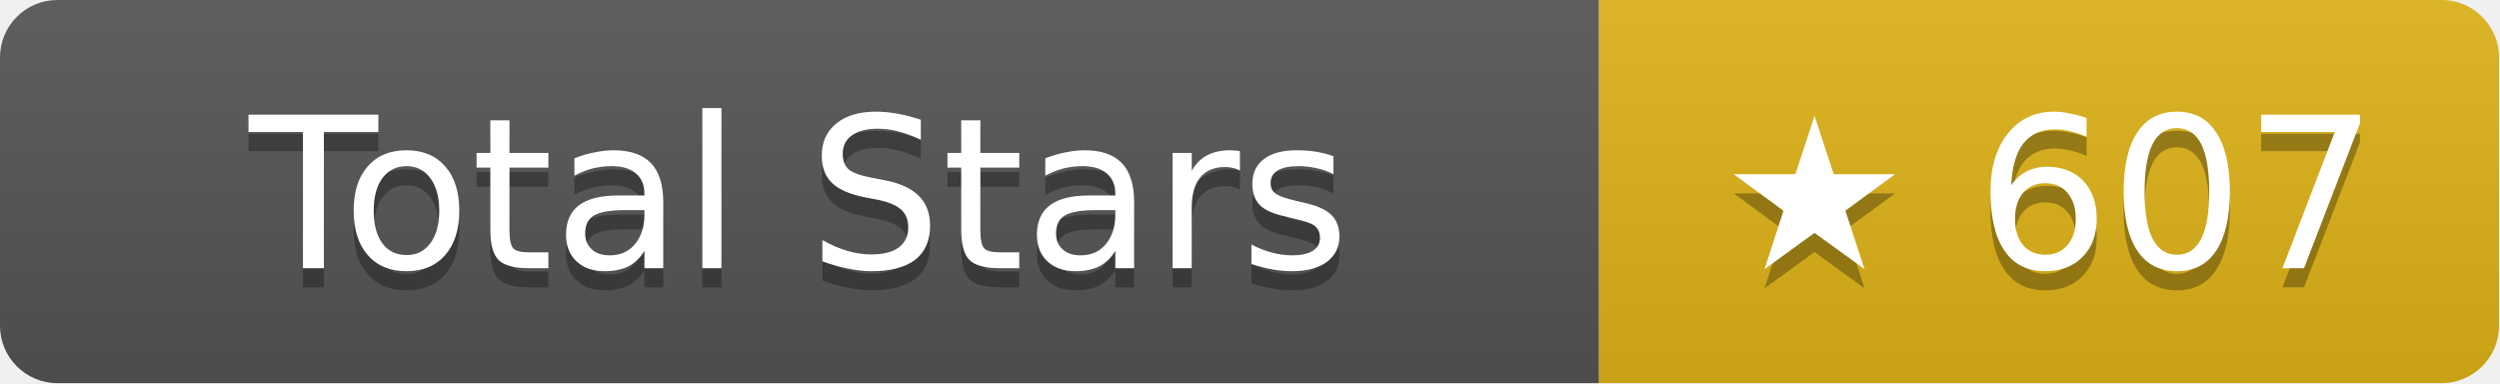
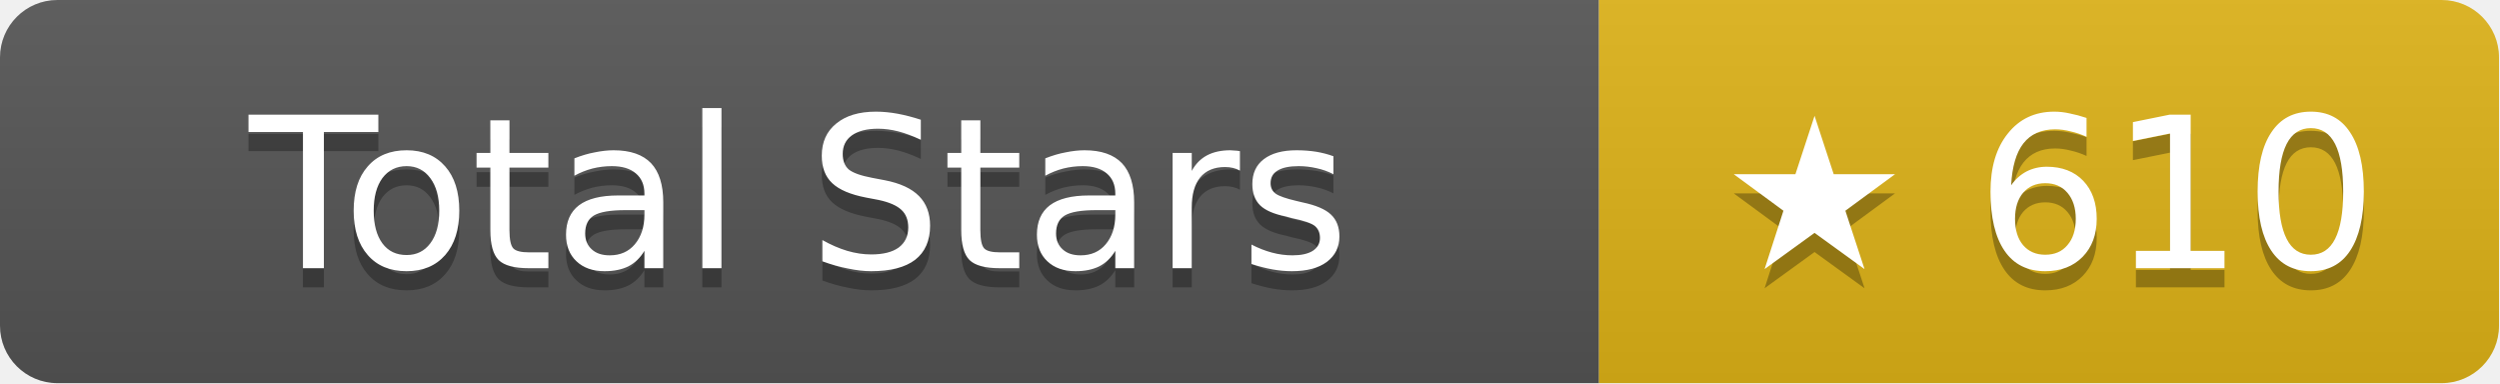
- <svg xmlns="http://www.w3.org/2000/svg" width="130.5" height="20" role="img" aria-label="Total Stars: ★ 607">
+ <svg xmlns="http://www.w3.org/2000/svg" width="130.5" height="20" role="img" aria-label="Total Stars: ★ 610">
  <linearGradient id="s" x2="0" y2="100%">
    <stop offset="0" stop-color="#bbb" stop-opacity=".1" />
    <stop offset="1" stop-opacity=".1" />
  </linearGradient>
  <clipPath id="r">
    <rect width="130.5" height="20" rx="3" fill="#fff" />
  </clipPath>
  <g clip-path="url(#r)">
    <rect width="83.5" height="20" fill="#555" />
    <rect x="83.5" width="47" height="20" fill="#dfb317" />
    <rect width="130.5" height="20" fill="url(#s)" />
  </g>
  <g fill="#fff" text-anchor="middle" font-family="Verdana,Geneva,DejaVu Sans,sans-serif" text-rendering="geometricPrecision" font-size="11">
    <text aria-hidden="true" x="41.75" y="15" fill="#010101" fill-opacity=".3">Total Stars</text>
    <text x="41.75" y="14">Total Stars</text>
-     <text aria-hidden="true" x="107" y="15" fill="#010101" fill-opacity=".3">★ 607</text>
-     <text x="107" y="14">★ 607</text>
+     <text aria-hidden="true" x="107" y="15" fill="#010101" fill-opacity=".3">★ 610</text>
+     <text x="107" y="14">★ 610</text>
  </g>
</svg>
